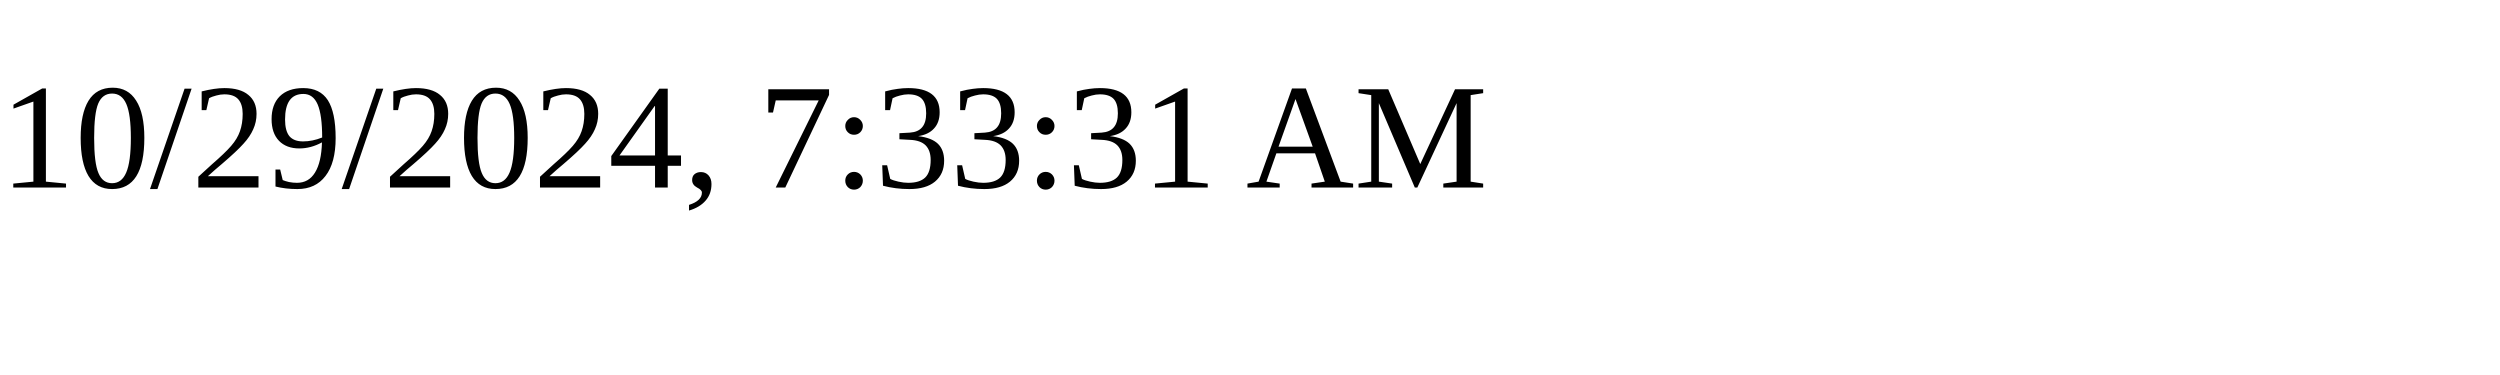
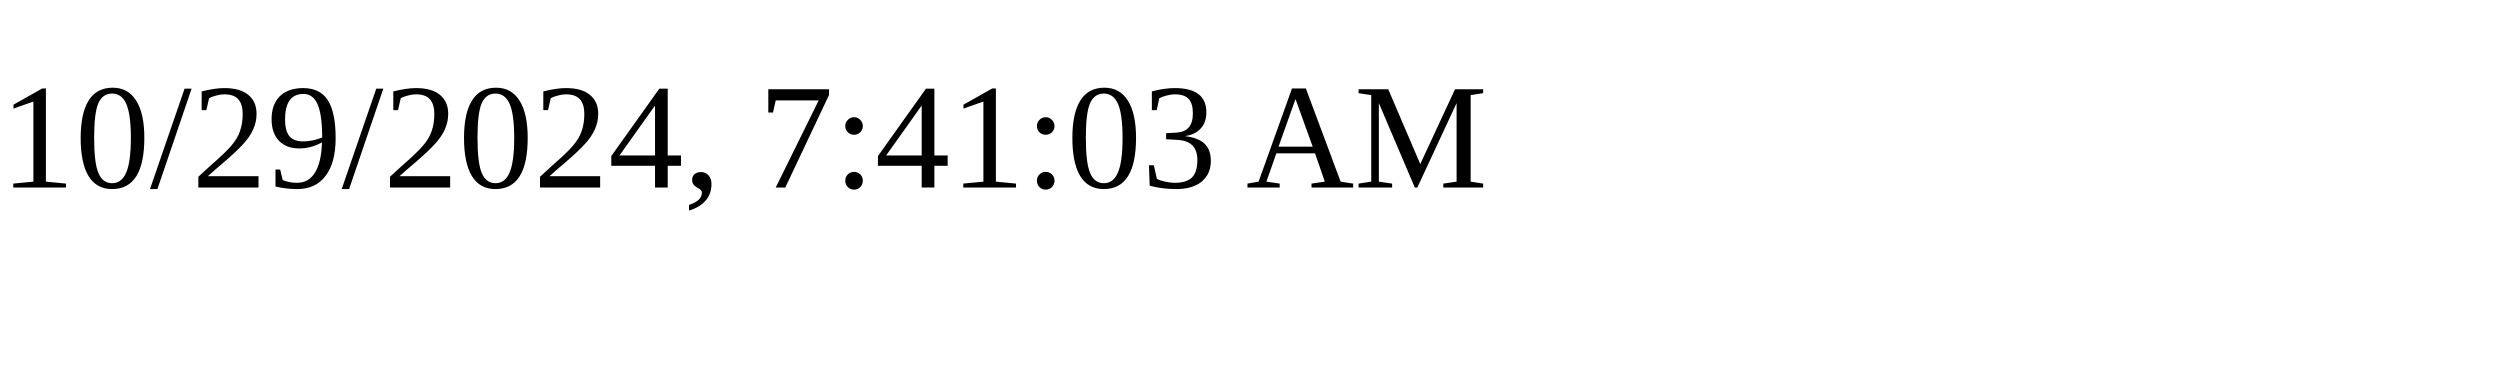
<svg xmlns="http://www.w3.org/2000/svg" height="30" width="200">
-   <text x="0" y="15">10/29/2024, 7:33:31 AM</text>
+   <text x="0" y="15">10/29/2024, 7:41:03 AM</text>
</svg>
